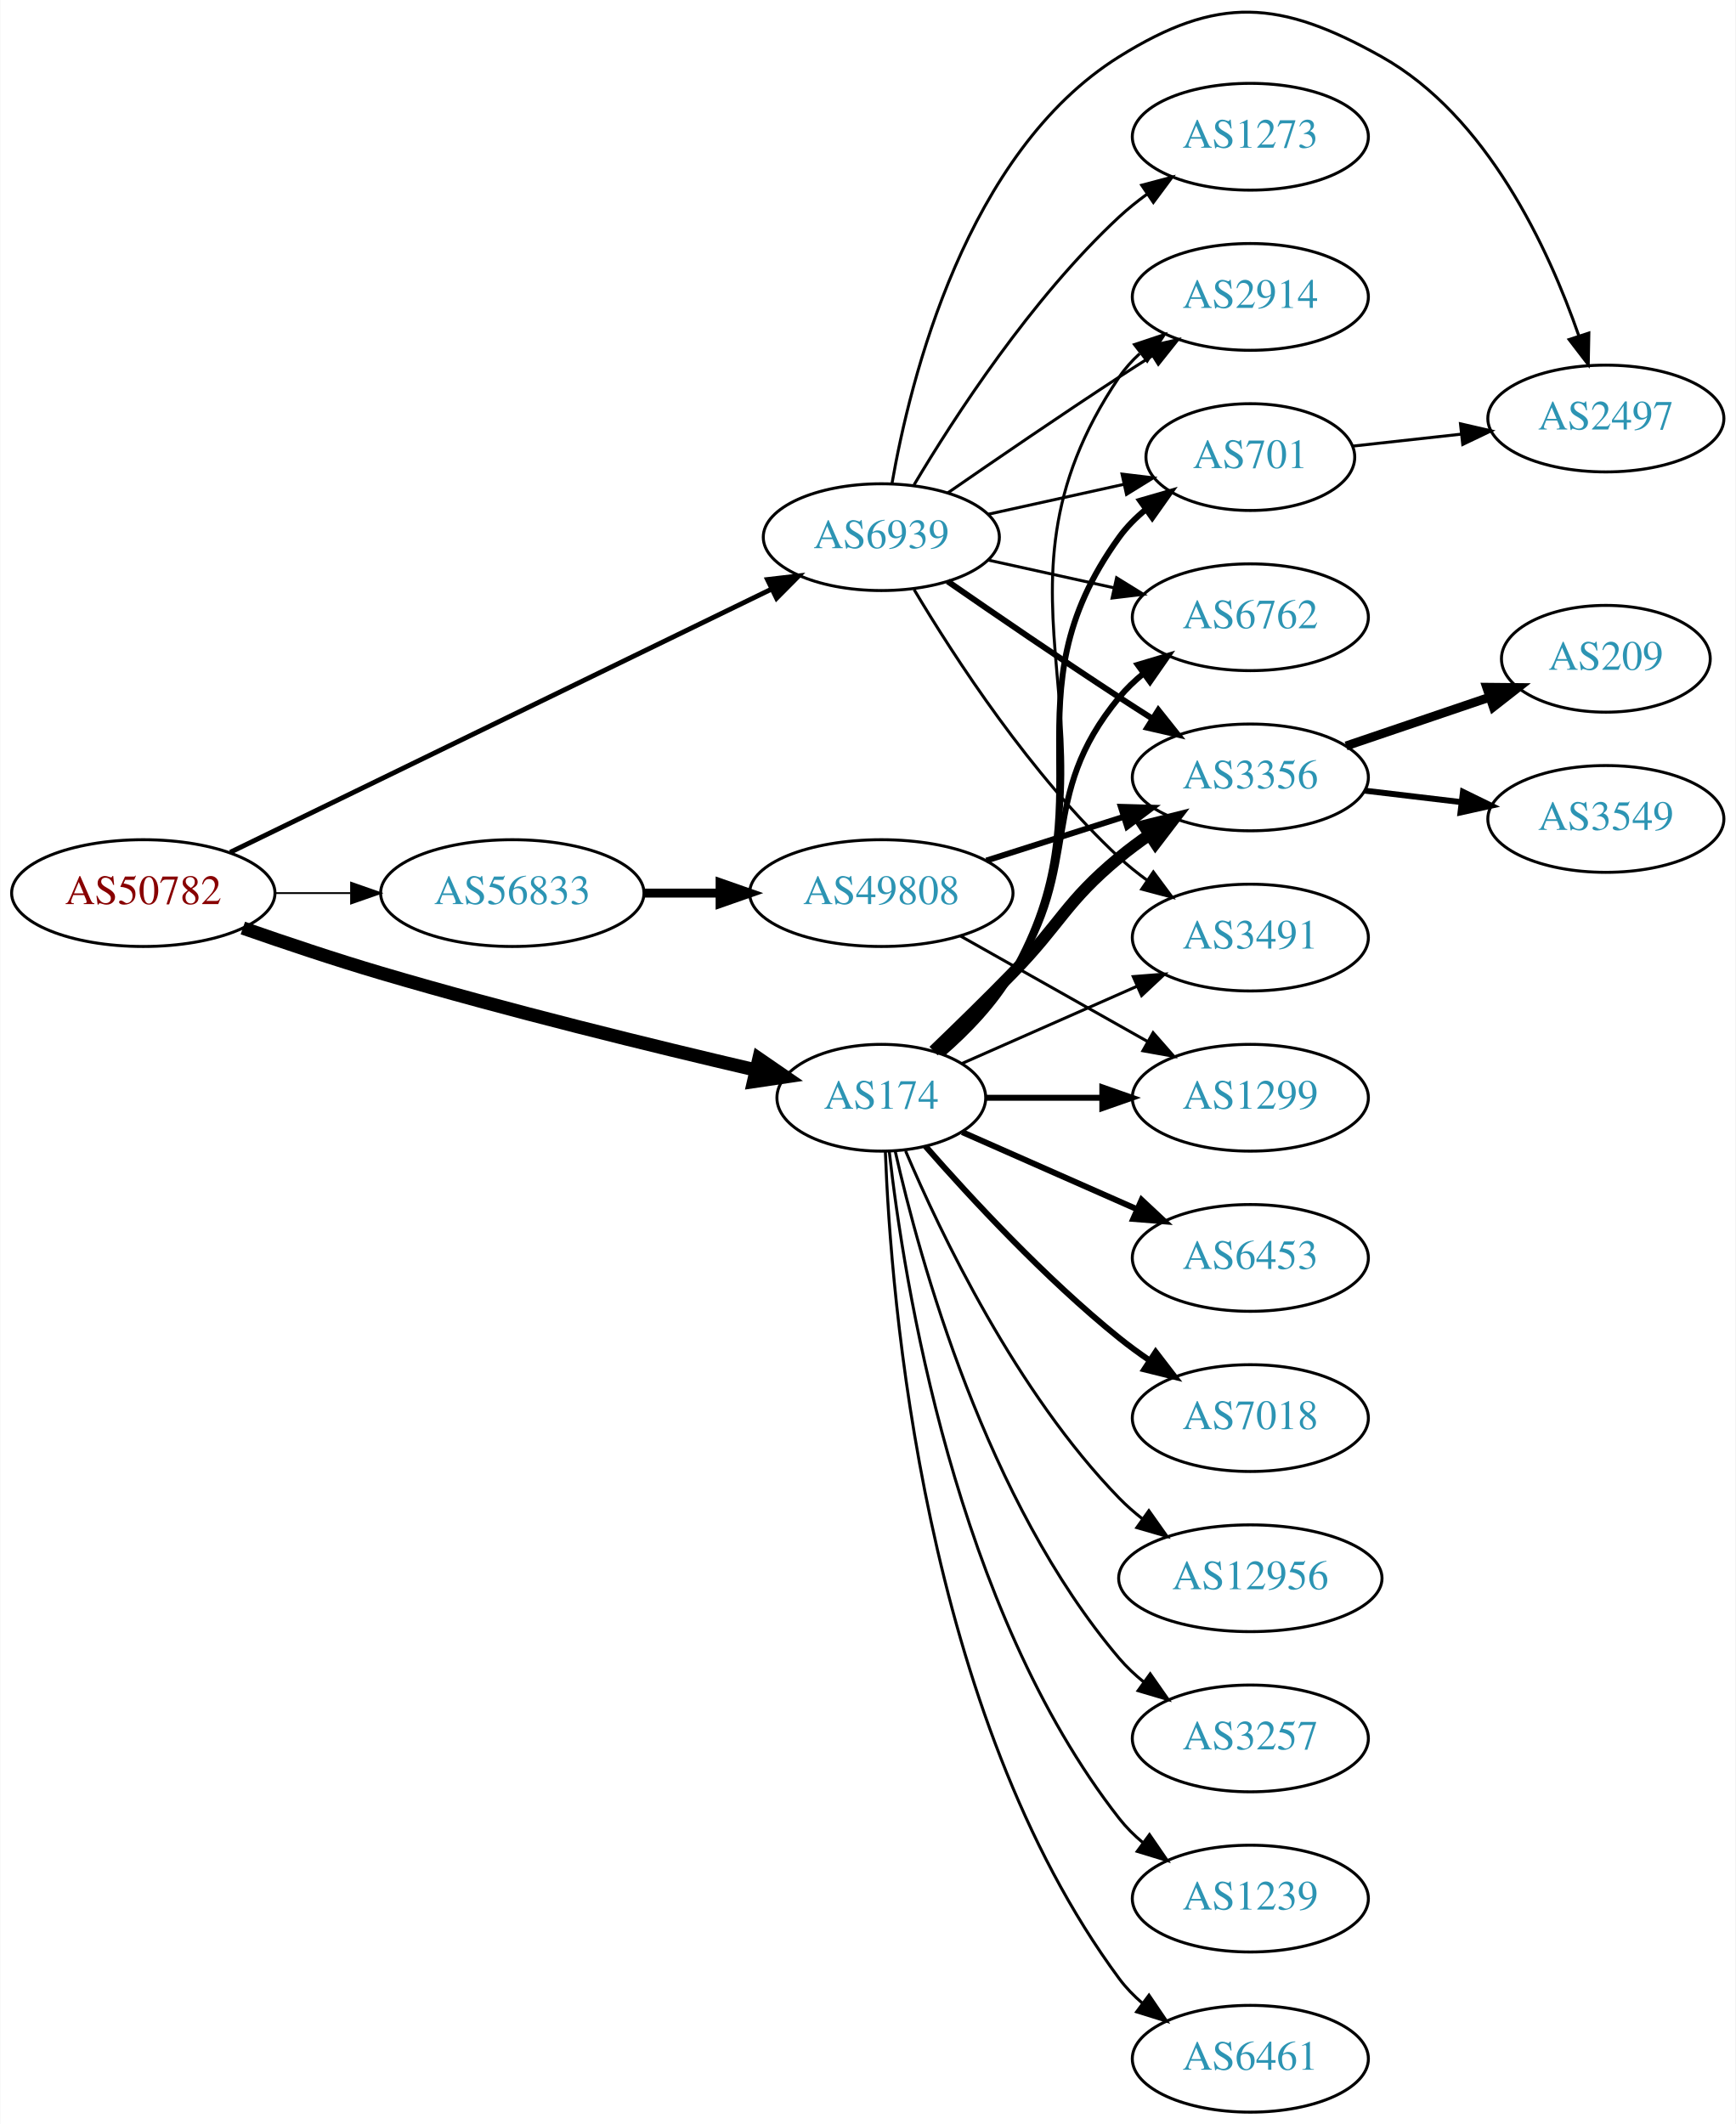
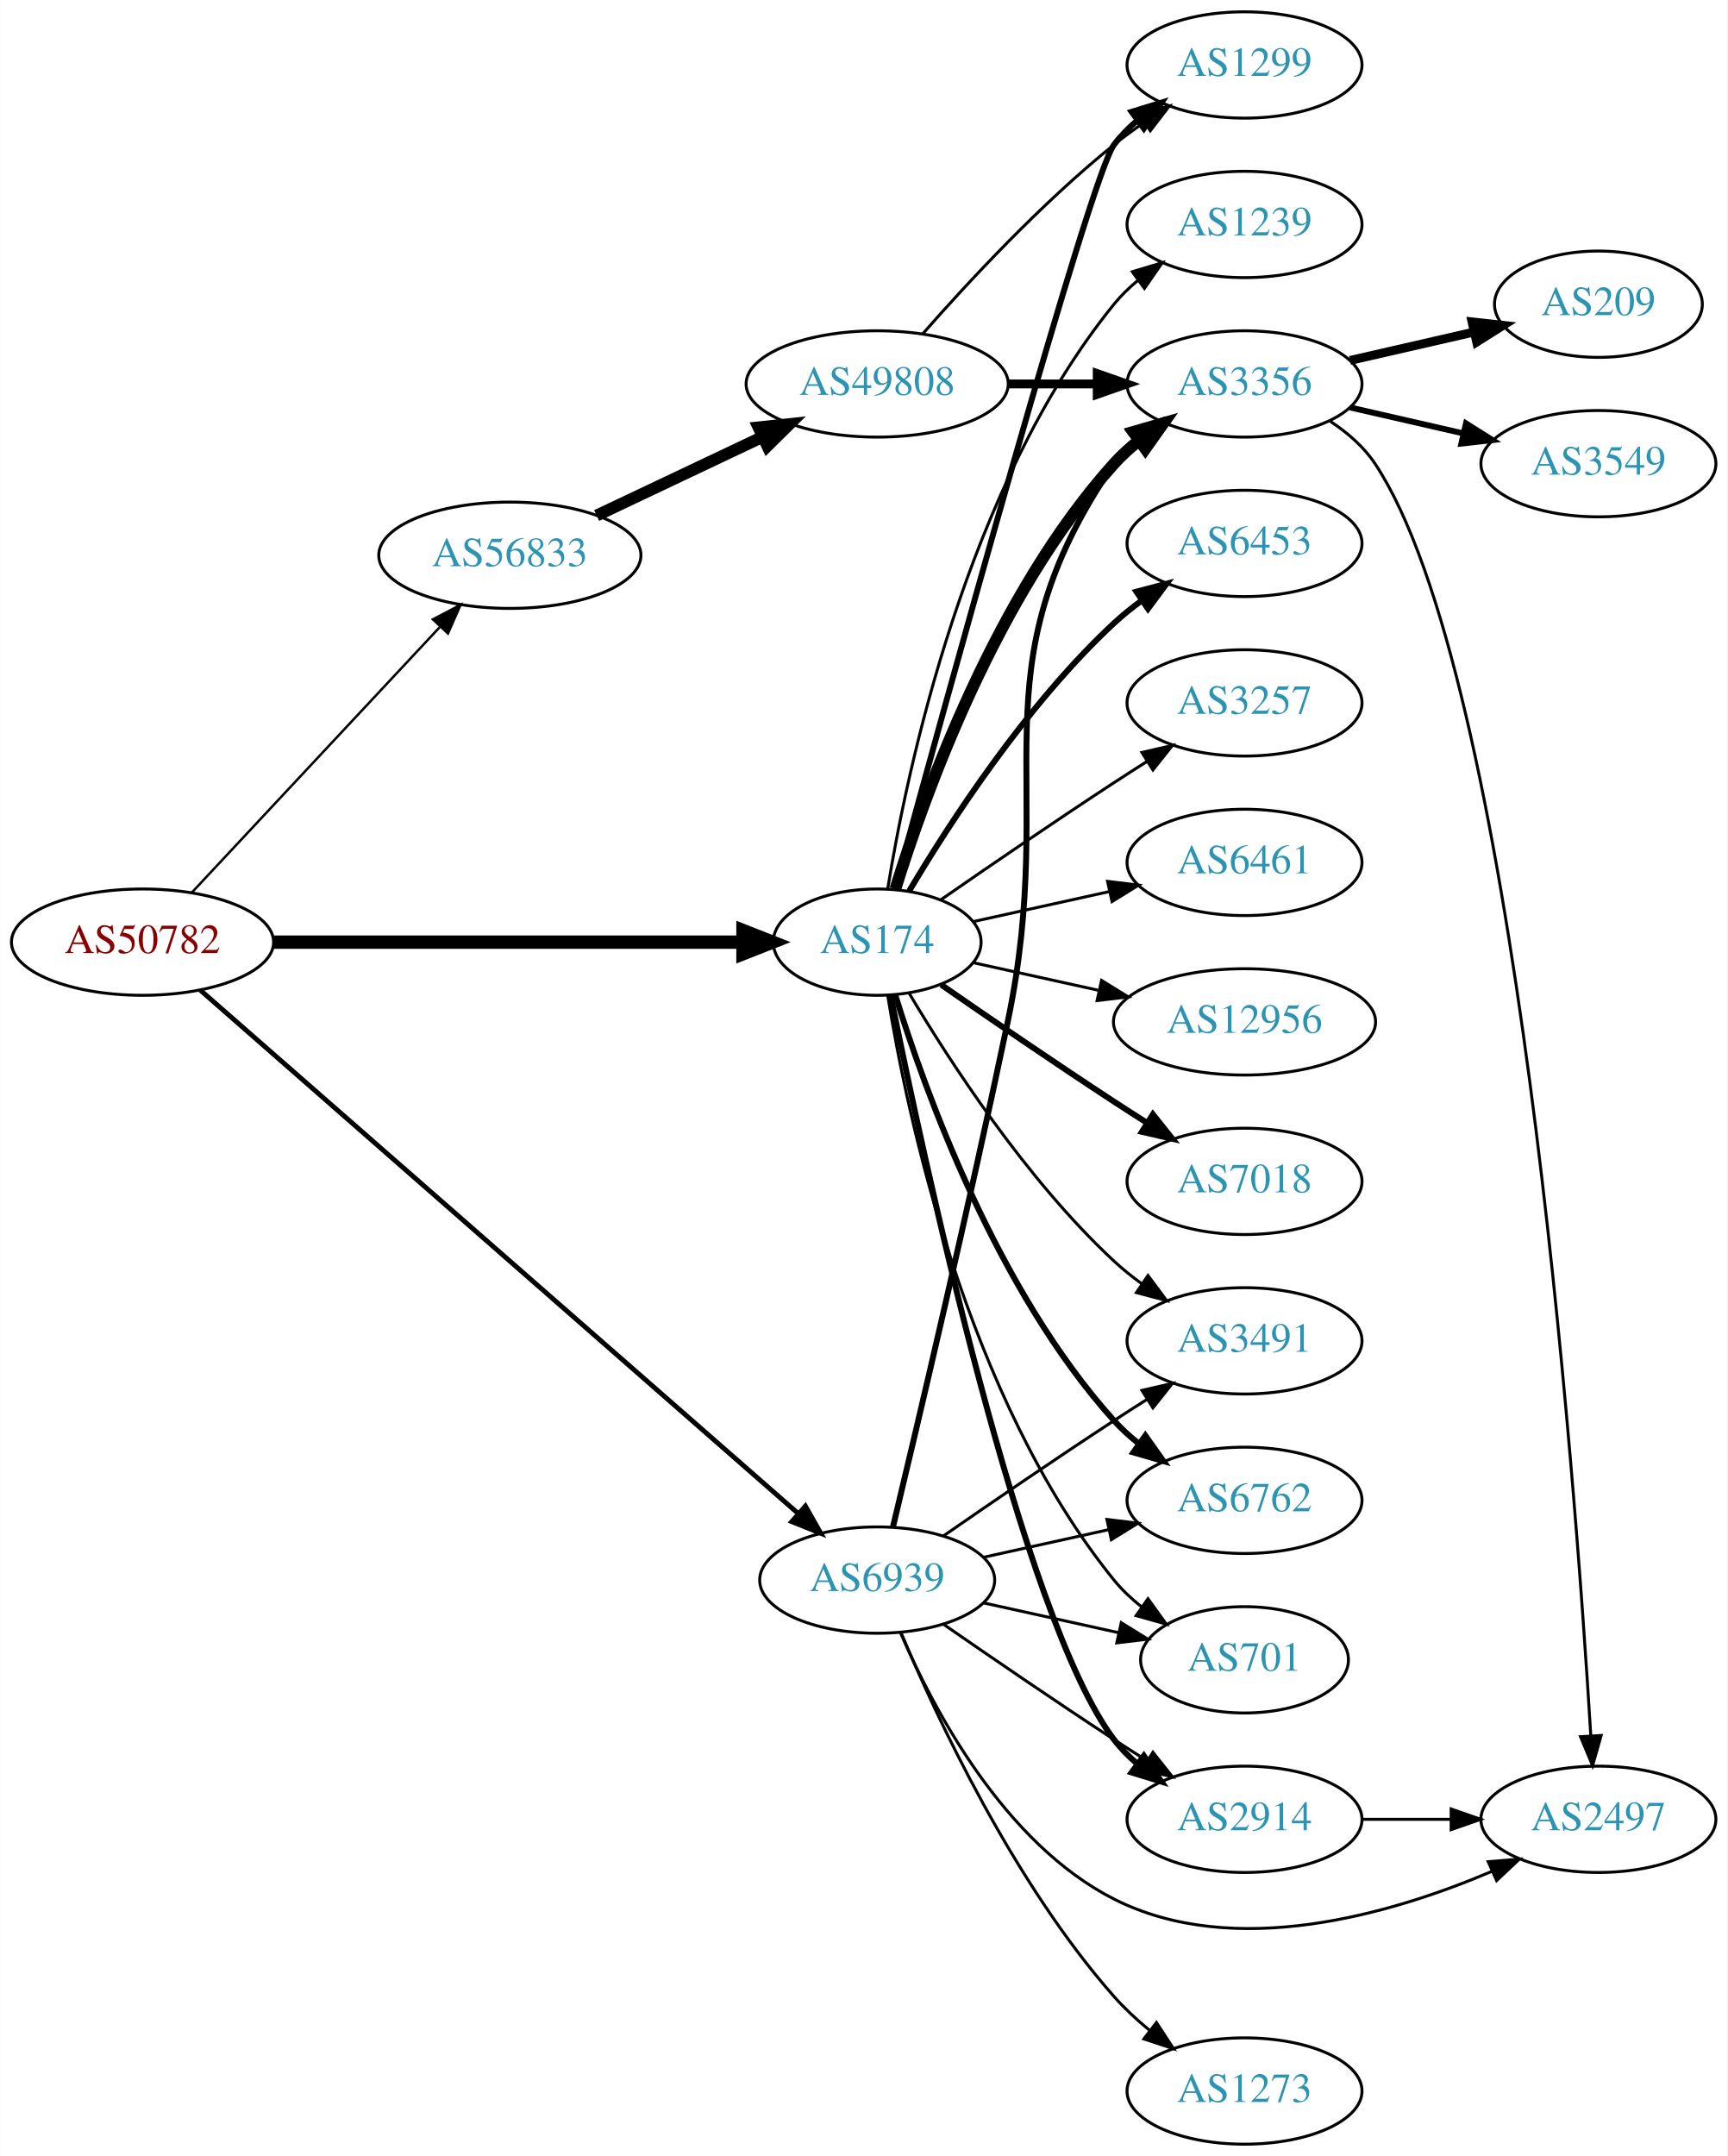
- <svg xmlns="http://www.w3.org/2000/svg" xmlns:xlink="http://www.w3.org/1999/xlink" width="585pt" height="716pt" viewBox="0.00 0.00 584.86 716.10">
-   <g id="graph0" class="graph" transform="scale(1 1) rotate(0) translate(4 712.104)">
-     <polygon fill="white" stroke="none" points="-4,4 -4,-712.104 580.862,-712.104 580.862,4 -4,4" />
+ <svg xmlns="http://www.w3.org/2000/svg" xmlns:xlink="http://www.w3.org/1999/xlink" width="585pt" height="730pt" viewBox="0.00 0.00 584.86 730.00">
+   <g id="graph0" class="graph" transform="scale(1 1) rotate(0) translate(4 726)">
+     <polygon fill="white" stroke="none" points="-4,4 -4,-726 580.862,-726 580.862,4 -4,4" />
    <g id="node1" class="node">
      <g id="a_node1">
        <a xlink:href="/asn/50782" xlink:title="AS50782 ~ COSYS DATA GmbH [AT]">
-           <ellipse fill="#ffffff" stroke="black" cx="44.196" cy="-411" rx="44.393" ry="18" />
-           <text text-anchor="middle" x="44.196" y="-407.3" font-family="Times,serif" font-size="14.00" fill="#880000">AS50782</text>
+           <ellipse fill="#ffffff" stroke="black" cx="44.196" cy="-407" rx="44.393" ry="18" />
+           <text text-anchor="middle" x="44.196" y="-403.3" font-family="Times,serif" font-size="14.00" fill="#880000">AS50782</text>
        </a>
      </g>
    </g>
    <g id="node2" class="node">
      <g id="a_node2">
        <a xlink:href="/asn/174" xlink:title="AS174 ~ Cogent Communications [US]">
-           <ellipse fill="#ffffff" stroke="black" cx="292.98" cy="-342" rx="35.194" ry="18" />
-           <text text-anchor="middle" x="292.98" y="-338.3" font-family="Times,serif" font-size="14.00" fill="#2c94b3">AS174</text>
+           <ellipse fill="#ffffff" stroke="black" cx="292.98" cy="-407" rx="35.194" ry="18" />
+           <text text-anchor="middle" x="292.98" y="-403.3" font-family="Times,serif" font-size="14.00" fill="#2c94b3">AS174</text>
        </a>
      </g>
    </g>
    <g id="edge1" class="edge">
-       <path fill="none" stroke="black" stroke-width="4.5" d="M77.753,-399.22C91.985,-394.248 108.928,-388.565 124.392,-384 167.018,-371.416 216.443,-359.329 250.517,-351.379" />
-       <polygon fill="black" stroke="black" stroke-width="4.5" points="251.721,-355.142 260.575,-349.049 249.944,-347.47 251.721,-355.142" />
+       <path fill="none" stroke="black" stroke-width="4.5" d="M88.465,-407C133.095,-407 202.361,-407 247.449,-407" />
+       <polygon fill="black" stroke="black" stroke-width="4.5" points="247.522,-410.938 257.522,-407 247.522,-403.063 247.522,-410.938" />
    </g>
    <g id="node3" class="node">
      <g id="a_node3">
        <a xlink:href="/asn/56833" xlink:title="AS56833 ~ mieX.at [AT]">
-           <ellipse fill="#ffffff" stroke="black" cx="168.588" cy="-411" rx="44.393" ry="18" />
-           <text text-anchor="middle" x="168.588" y="-407.3" font-family="Times,serif" font-size="14.00" fill="#2c94b3">AS56833</text>
+           <ellipse fill="#ffffff" stroke="black" cx="168.588" cy="-538" rx="44.393" ry="18" />
+           <text text-anchor="middle" x="168.588" y="-534.3" font-family="Times,serif" font-size="14.00" fill="#2c94b3">AS56833</text>
        </a>
      </g>
    </g>
    <g id="edge2" class="edge">
-       <path fill="none" stroke="black" stroke-width="0.614" d="M88.692,-411C96.898,-411 105.569,-411 114.041,-411" />
-       <polygon fill="black" stroke="black" stroke-width="0.614" points="114.233,-414.5 124.233,-411 114.233,-407.5 114.233,-414.5" />
+       <path fill="none" stroke="black" stroke-width="0.818" d="M60.946,-423.858C82.244,-446.653 120.366,-487.456 144.792,-513.6" />
+       <polygon fill="black" stroke="black" stroke-width="0.818" points="142.514,-516.289 151.899,-521.207 147.629,-511.51 142.514,-516.289" />
    </g>
    <g id="node4" class="node">
      <g id="a_node4">
        <a xlink:href="/asn/6939" xlink:title="AS6939 ~ Hurricane Electric LLC [US]">
-           <ellipse fill="#ffffff" stroke="black" cx="292.98" cy="-531" rx="39.794" ry="18" />
-           <text text-anchor="middle" x="292.98" y="-527.3" font-family="Times,serif" font-size="14.00" fill="#2c94b3">AS6939</text>
+           <ellipse fill="#ffffff" stroke="black" cx="292.98" cy="-191" rx="39.794" ry="18" />
+           <text text-anchor="middle" x="292.98" y="-187.3" font-family="Times,serif" font-size="14.00" fill="#2c94b3">AS6939</text>
        </a>
      </g>
    </g>
    <g id="edge3" class="edge">
-       <path fill="none" stroke="black" stroke-width="1.636" d="M73.505,-424.766C118.584,-446.685 206.621,-489.494 256.068,-513.538" />
-       <polygon fill="black" stroke="black" stroke-width="1.636" points="254.602,-516.717 265.126,-517.942 257.664,-510.421 254.602,-516.717" />
+       <path fill="none" stroke="black" stroke-width="1.636" d="M63.745,-390.765C107.28,-352.66 216.095,-257.419 266.103,-213.649" />
+       <polygon fill="black" stroke="black" stroke-width="1.636" points="268.667,-216.056 273.887,-206.836 264.057,-210.789 268.667,-216.056" />
    </g>
    <g id="node5" class="node">
      <g id="a_node5">
-         <a xlink:href="/asn/701" xlink:title="AS701 ~ UUNET [US]">
-           <ellipse fill="#ffffff" stroke="black" cx="417.373" cy="-558" rx="35.194" ry="18" />
-           <text text-anchor="middle" x="417.373" y="-554.3" font-family="Times,serif" font-size="14.00" fill="#2c94b3">AS701</text>
+         <a xlink:href="/asn/1239" xlink:title="AS1239 ~ Sprint [US]">
+           <ellipse fill="#ffffff" stroke="black" cx="417.373" cy="-650" rx="39.794" ry="18" />
+           <text text-anchor="middle" x="417.373" y="-646.3" font-family="Times,serif" font-size="14.00" fill="#2c94b3">AS1239</text>
        </a>
      </g>
    </g>
    <g id="edge4" class="edge">
-       <path fill="none" stroke="black" stroke-width="2" d="M313.641,-356.879C322.04,-364.19 331.254,-373.651 337.176,-384 370.587,-442.38 333.757,-476.497 373.176,-531 375.684,-534.467 378.786,-537.587 382.168,-540.369" />
-       <polygon fill="black" stroke="black" stroke-width="2" points="380.247,-543.297 390.422,-546.247 384.307,-537.595 380.247,-543.297" />
+       <path fill="none" stroke="black" d="M296.561,-425.178C303.016,-464.997 323.088,-561.286 373.176,-623 375.545,-625.918 378.318,-628.612 381.295,-631.075" />
+       <polygon fill="black" stroke="black" points="379.371,-634.003 389.517,-637.052 383.486,-628.341 379.371,-634.003" />
    </g>
    <g id="node6" class="node">
      <g id="a_node6">
-         <a xlink:href="/asn/3491" xlink:title="AS3491 ~ PCCW Global, Inc. [US]">
-           <ellipse fill="#ffffff" stroke="black" cx="417.373" cy="-396" rx="39.794" ry="18" />
-           <text text-anchor="middle" x="417.373" y="-392.3" font-family="Times,serif" font-size="14.00" fill="#2c94b3">AS3491</text>
+         <a xlink:href="/asn/2914" xlink:title="AS2914 ~ NTT America, Inc. [US]">
+           <ellipse fill="#ffffff" stroke="black" cx="417.373" cy="-110" rx="39.794" ry="18" />
+           <text text-anchor="middle" x="417.373" y="-106.3" font-family="Times,serif" font-size="14.00" fill="#2c94b3">AS2914</text>
        </a>
      </g>
    </g>
    <g id="edge5" class="edge">
-       <path fill="none" stroke="black" d="M320.237,-353.584C337.422,-361.167 360.135,-371.188 379.17,-379.586" />
-       <polygon fill="black" stroke="black" points="377.896,-382.849 388.458,-383.684 380.721,-376.445 377.896,-382.849" />
+       <path fill="none" stroke="black" stroke-width="2" d="M297.498,-389.093C308.27,-335.602 341.965,-178.164 373.176,-137 375.447,-134.005 378.155,-131.26 381.091,-128.765" />
+       <polygon fill="black" stroke="black" stroke-width="2" points="383.285,-131.496 389.256,-122.744 379.131,-125.862 383.285,-131.496" />
    </g>
    <g id="node7" class="node">
      <g id="a_node7">
-         <a xlink:href="/asn/6453" xlink:title="AS6453 ~ TATA COMMUNICATIONS (AMERICA) INC [US]">
-           <ellipse fill="#ffffff" stroke="black" cx="417.373" cy="-288" rx="39.794" ry="18" />
-           <text text-anchor="middle" x="417.373" y="-284.3" font-family="Times,serif" font-size="14.00" fill="#2c94b3">AS6453</text>
+         <a xlink:href="/asn/1299" xlink:title="AS1299 ~ Telia Carrier [EU]">
+           <ellipse fill="#ffffff" stroke="black" cx="417.373" cy="-704" rx="39.794" ry="18" />
+           <text text-anchor="middle" x="417.373" y="-700.3" font-family="Times,serif" font-size="14.00" fill="#2c94b3">AS1299</text>
        </a>
      </g>
    </g>
    <g id="edge6" class="edge">
-       <path fill="none" stroke="black" stroke-width="2" d="M320.237,-330.416C337.422,-322.833 360.135,-312.812 379.17,-304.414" />
-       <polygon fill="black" stroke="black" stroke-width="2" points="380.721,-307.555 388.458,-300.316 377.896,-301.151 380.721,-307.555" />
+       <path fill="none" stroke="black" stroke-width="2" d="M298.813,-424.753C314.776,-483.208 365.245,-666.539 373.176,-677 375.447,-679.995 378.155,-682.74 381.091,-685.235" />
+       <polygon fill="black" stroke="black" stroke-width="2" points="379.131,-688.138 389.256,-691.256 383.285,-682.504 379.131,-688.138" />
    </g>
    <g id="node8" class="node">
      <g id="a_node8">
-         <a xlink:href="/asn/7018" xlink:title="AS7018 ~ AT&amp;T Services, Inc. [US]">
-           <ellipse fill="#ffffff" stroke="black" cx="417.373" cy="-234" rx="39.794" ry="18" />
-           <text text-anchor="middle" x="417.373" y="-230.3" font-family="Times,serif" font-size="14.00" fill="#2c94b3">AS7018</text>
+         <a xlink:href="/asn/6453" xlink:title="AS6453 ~ TATA COMMUNICATIONS (AMERICA) INC [US]">
+           <ellipse fill="#ffffff" stroke="black" cx="417.373" cy="-542" rx="39.794" ry="18" />
+           <text text-anchor="middle" x="417.373" y="-538.3" font-family="Times,serif" font-size="14.00" fill="#2c94b3">AS6453</text>
        </a>
      </g>
    </g>
    <g id="edge7" class="edge">
-       <path fill="none" stroke="black" stroke-width="2" d="M307.854,-325.655C322.924,-308.441 348.202,-281.099 373.176,-261 376.432,-258.38 379.957,-255.808 383.542,-253.354" />
-       <polygon fill="black" stroke="black" stroke-width="2" points="385.46,-256.281 391.914,-247.879 381.629,-250.423 385.46,-256.281" />
+       <path fill="none" stroke="black" stroke-width="2" d="M303.793,-424.279C317.299,-447.011 343.359,-487.314 373.176,-515 376.083,-517.699 379.296,-520.28 382.62,-522.703" />
+       <polygon fill="black" stroke="black" stroke-width="2" points="380.755,-525.667 390.998,-528.375 384.679,-519.87 380.755,-525.667" />
    </g>
    <g id="node9" class="node">
      <g id="a_node9">
-         <a xlink:href="/asn/12956" xlink:title="AS12956 ~ TELXIUS [ES]">
-           <ellipse fill="#ffffff" stroke="black" cx="417.373" cy="-180" rx="44.393" ry="18" />
-           <text text-anchor="middle" x="417.373" y="-176.3" font-family="Times,serif" font-size="14.00" fill="#2c94b3">AS12956</text>
+         <a xlink:href="/asn/3356" xlink:title="AS3356 ~ Level 3 Parent, LLC [US]">
+           <ellipse fill="#ffffff" stroke="black" cx="417.373" cy="-596" rx="39.794" ry="18" />
+           <text text-anchor="middle" x="417.373" y="-592.3" font-family="Times,serif" font-size="14.00" fill="#2c94b3">AS3356</text>
        </a>
      </g>
    </g>
    <g id="edge8" class="edge">
-       <path fill="none" stroke="black" d="M301.171,-324.025C312.938,-296.318 338.512,-242.652 373.176,-207 375.592,-204.515 378.281,-202.158 381.102,-199.949" />
-       <polygon fill="black" stroke="black" points="383.167,-202.775 389.286,-194.127 379.109,-197.071 383.167,-202.775" />
+       <path fill="none" stroke="black" stroke-width="4" d="M299.118,-424.94C309.021,-456.979 333.359,-524.812 373.176,-569 375.693,-571.792 378.564,-574.401 381.603,-576.812" />
+       <polygon fill="black" stroke="black" stroke-width="4" points="379.732,-579.776 389.911,-582.715 383.786,-574.07 379.732,-579.776" />
    </g>
    <g id="node10" class="node">
      <g id="a_node10">
        <a xlink:href="/asn/3257" xlink:title="AS3257 ~ GTT [DE]">
-           <ellipse fill="#ffffff" stroke="black" cx="417.373" cy="-126" rx="39.794" ry="18" />
-           <text text-anchor="middle" x="417.373" y="-122.3" font-family="Times,serif" font-size="14.00" fill="#2c94b3">AS3257</text>
+           <ellipse fill="#ffffff" stroke="black" cx="417.373" cy="-488" rx="39.794" ry="18" />
+           <text text-anchor="middle" x="417.373" y="-484.3" font-family="Times,serif" font-size="14.00" fill="#2c94b3">AS3257</text>
        </a>
      </g>
    </g>
    <g id="edge9" class="edge">
-       <path fill="none" stroke="black" d="M297.674,-323.925C305.814,-287.852 328.247,-205.86 373.176,-153 375.611,-150.136 378.427,-147.479 381.432,-145.039" />
-       <polygon fill="black" stroke="black" points="383.62,-147.776 389.692,-139.094 379.531,-142.095 383.62,-147.776" />
+       <path fill="none" stroke="black" d="M314.671,-421.44C330.563,-432.449 353.113,-447.897 373.176,-461 376.758,-463.339 380.529,-465.759 384.289,-468.144" />
+       <polygon fill="black" stroke="black" points="382.623,-471.231 392.95,-473.596 386.352,-465.307 382.623,-471.231" />
    </g>
    <g id="node11" class="node">
      <g id="a_node11">
-         <a xlink:href="/asn/1239" xlink:title="AS1239 ~ Sprint [US]">
-           <ellipse fill="#ffffff" stroke="black" cx="417.373" cy="-72" rx="39.794" ry="18" />
-           <text text-anchor="middle" x="417.373" y="-68.3" font-family="Times,serif" font-size="14.00" fill="#2c94b3">AS1239</text>
+         <a xlink:href="/asn/701" xlink:title="AS701 ~ UUNET [US]">
+           <ellipse fill="#ffffff" stroke="black" cx="417.373" cy="-164" rx="35.194" ry="18" />
+           <text text-anchor="middle" x="417.373" y="-160.3" font-family="Times,serif" font-size="14.00" fill="#2c94b3">AS701</text>
        </a>
      </g>
    </g>
    <g id="edge10" class="edge">
-       <path fill="none" stroke="black" d="M295.66,-323.871C300.49,-280.632 317.831,-169.784 373.176,-99 375.492,-96.039 378.229,-93.317 381.184,-90.836" />
-       <polygon fill="black" stroke="black" points="383.377,-93.568 389.375,-84.835 379.239,-87.922 383.377,-93.568" />
+       <path fill="none" stroke="black" d="M296.561,-388.822C303.016,-349.003 323.088,-252.714 373.176,-191 375.873,-187.678 379.092,-184.648 382.541,-181.917" />
+       <polygon fill="black" stroke="black" points="384.678,-184.693 390.867,-176.094 380.666,-178.957 384.678,-184.693" />
    </g>
    <g id="node12" class="node">
      <g id="a_node12">
-         <a xlink:href="/asn/2914" xlink:title="AS2914 ~ NTT America, Inc. [US]">
-           <ellipse fill="#ffffff" stroke="black" cx="417.373" cy="-612" rx="39.794" ry="18" />
-           <text text-anchor="middle" x="417.373" y="-608.3" font-family="Times,serif" font-size="14.00" fill="#2c94b3">AS2914</text>
+         <a xlink:href="/asn/3491" xlink:title="AS3491 ~ PCCW Global, Inc. [US]">
+           <ellipse fill="#ffffff" stroke="black" cx="417.373" cy="-272" rx="39.794" ry="18" />
+           <text text-anchor="middle" x="417.373" y="-268.3" font-family="Times,serif" font-size="14.00" fill="#2c94b3">AS3491</text>
        </a>
      </g>
    </g>
    <g id="edge11" class="edge">
-       <path fill="none" stroke="black" d="M313.944,-356.712C322.404,-363.989 331.582,-373.47 337.176,-384 379.754,-464.147 322.331,-509.826 373.176,-585 375.109,-587.857 377.455,-590.47 380.044,-592.847" />
-       <polygon fill="black" stroke="black" points="378.315,-595.935 388.368,-599.279 382.595,-590.396 378.315,-595.935" />
+       <path fill="none" stroke="black" d="M303.793,-389.721C317.299,-366.989 343.359,-326.686 373.176,-299 376.083,-296.301 379.296,-293.72 382.62,-291.297" />
+       <polygon fill="black" stroke="black" points="384.679,-294.13 390.998,-285.625 380.755,-288.333 384.679,-294.13" />
    </g>
    <g id="node13" class="node">
      <g id="a_node13">
        <a xlink:href="/asn/6461" xlink:title="AS6461 ~ Zayo Bandwidth [US]">
-           <ellipse fill="#ffffff" stroke="black" cx="417.373" cy="-18" rx="39.794" ry="18" />
-           <text text-anchor="middle" x="417.373" y="-14.3" font-family="Times,serif" font-size="14.00" fill="#2c94b3">AS6461</text>
+           <ellipse fill="#ffffff" stroke="black" cx="417.373" cy="-434" rx="39.794" ry="18" />
+           <text text-anchor="middle" x="417.373" y="-430.3" font-family="Times,serif" font-size="14.00" fill="#2c94b3">AS6461</text>
        </a>
      </g>
    </g>
    <g id="edge12" class="edge">
-       <path fill="none" stroke="black" d="M294.332,-324.007C296.158,-274.543 307.213,-134.27 373.176,-45 375.41,-41.977 378.093,-39.214 381.014,-36.707" />
-       <polygon fill="black" stroke="black" points="383.209,-39.437 389.157,-30.669 379.04,-33.814 383.209,-39.437" />
+       <path fill="none" stroke="black" d="M325.499,-413.953C339.56,-417.055 356.378,-420.765 371.702,-424.146" />
+       <polygon fill="black" stroke="black" points="370.993,-427.573 381.512,-426.31 372.501,-420.738 370.993,-427.573" />
    </g>
    <g id="node14" class="node">
      <g id="a_node14">
-         <a xlink:href="/asn/1299" xlink:title="AS1299 ~ Telia Carrier [EU]">
-           <ellipse fill="#ffffff" stroke="black" cx="417.373" cy="-342" rx="39.794" ry="18" />
-           <text text-anchor="middle" x="417.373" y="-338.3" font-family="Times,serif" font-size="14.00" fill="#2c94b3">AS1299</text>
+         <a xlink:href="/asn/12956" xlink:title="AS12956 ~ TELXIUS [ES]">
+           <ellipse fill="#ffffff" stroke="black" cx="417.373" cy="-380" rx="44.393" ry="18" />
+           <text text-anchor="middle" x="417.373" y="-376.3" font-family="Times,serif" font-size="14.00" fill="#2c94b3">AS12956</text>
        </a>
      </g>
    </g>
    <g id="edge13" class="edge">
-       <path fill="none" stroke="black" stroke-width="2" d="M328.399,-342C340.45,-342 354.226,-342 367.244,-342" />
-       <polygon fill="black" stroke="black" stroke-width="2" points="367.474,-345.5 377.473,-342 367.473,-338.5 367.474,-345.5" />
+       <path fill="none" stroke="black" d="M325.499,-400.047C338.38,-397.205 353.575,-393.853 367.816,-390.712" />
+       <polygon fill="black" stroke="black" points="368.958,-394.044 377.97,-388.472 367.45,-387.208 368.958,-394.044" />
    </g>
    <g id="node15" class="node">
      <g id="a_node15">
-         <a xlink:href="/asn/3356" xlink:title="AS3356 ~ Level 3 Parent, LLC [US]">
-           <ellipse fill="#ffffff" stroke="black" cx="417.373" cy="-450" rx="39.794" ry="18" />
-           <text text-anchor="middle" x="417.373" y="-446.3" font-family="Times,serif" font-size="14.00" fill="#2c94b3">AS3356</text>
+         <a xlink:href="/asn/6762" xlink:title="AS6762 ~ TELECOM ITALIA SPARKLE S.p.A. [IT]">
+           <ellipse fill="#ffffff" stroke="black" cx="417.373" cy="-218" rx="39.794" ry="18" />
+           <text text-anchor="middle" x="417.373" y="-214.3" font-family="Times,serif" font-size="14.00" fill="#2c94b3">AS6762</text>
        </a>
      </g>
    </g>
    <g id="edge14" class="edge">
-       <path fill="none" stroke="black" stroke-width="4" d="M310.595,-357.75C318.712,-365.546 328.563,-375.16 337.176,-384 353.639,-400.895 355.014,-407.948 373.176,-423 376.394,-425.666 379.895,-428.268 383.466,-430.739" />
-       <polygon fill="black" stroke="black" stroke-width="4" points="381.544,-433.664 391.823,-436.233 385.39,-427.815 381.544,-433.664" />
+       <path fill="none" stroke="black" stroke-width="2" d="M299.118,-389.06C309.021,-357.021 333.359,-289.188 373.176,-245 375.693,-242.208 378.564,-239.599 381.603,-237.188" />
+       <polygon fill="black" stroke="black" stroke-width="2" points="383.786,-239.93 389.911,-231.285 379.732,-234.224 383.786,-239.93" />
    </g>
    <g id="node16" class="node">
      <g id="a_node16">
-         <a xlink:href="/asn/6762" xlink:title="AS6762 ~ TELECOM ITALIA SPARKLE S.p.A. [IT]">
-           <ellipse fill="#ffffff" stroke="black" cx="417.373" cy="-504" rx="39.794" ry="18" />
-           <text text-anchor="middle" x="417.373" y="-500.3" font-family="Times,serif" font-size="14.00" fill="#2c94b3">AS6762</text>
+         <a xlink:href="/asn/7018" xlink:title="AS7018 ~ AT&amp;T Services, Inc. [US]">
+           <ellipse fill="#ffffff" stroke="black" cx="417.373" cy="-326" rx="39.794" ry="18" />
+           <text text-anchor="middle" x="417.373" y="-322.3" font-family="Times,serif" font-size="14.00" fill="#2c94b3">AS7018</text>
        </a>
      </g>
    </g>
    <g id="edge15" class="edge">
-       <path fill="none" stroke="black" stroke-width="2" d="M313.036,-357.252C321.313,-364.638 330.598,-374.055 337.176,-384 361.628,-420.967 344.938,-442.838 373.176,-477 375.571,-479.897 378.361,-482.576 381.349,-485.03" />
-       <polygon fill="black" stroke="black" stroke-width="2" points="379.434,-487.965 389.587,-490.995 383.54,-482.295 379.434,-487.965" />
+       <path fill="none" stroke="black" stroke-width="2" d="M314.671,-392.56C330.563,-381.551 353.113,-366.103 373.176,-353 376.758,-350.661 380.529,-348.241 384.289,-345.856" />
+       <polygon fill="black" stroke="black" stroke-width="2" points="386.352,-348.693 392.95,-340.404 382.623,-342.769 386.352,-348.693" />
    </g>
    <g id="node20" class="node">
      <g id="a_node20">
        <a xlink:href="/asn/49808" xlink:title="AS49808 ~ POWERSPEED-AS [AT]">
-           <ellipse fill="#ffffff" stroke="black" cx="292.98" cy="-411" rx="44.393" ry="18" />
-           <text text-anchor="middle" x="292.98" y="-407.3" font-family="Times,serif" font-size="14.00" fill="#2c94b3">AS49808</text>
-         </a>
-       </g>
-     </g>
-     <g id="edge19" class="edge">
-       <path fill="none" stroke="black" stroke-width="3" d="M213.084,-411C221.29,-411 229.961,-411 238.434,-411" />
-       <polygon fill="black" stroke="black" stroke-width="3" points="238.625,-414.5 248.625,-411 238.625,-407.5 238.625,-414.5" />
+           <ellipse fill="#ffffff" stroke="black" cx="292.98" cy="-596" rx="44.393" ry="18" />
+           <text text-anchor="middle" x="292.98" y="-592.3" font-family="Times,serif" font-size="14.00" fill="#2c94b3">AS49808</text>
+         </a>
+       </g>
+     </g>
+     <g id="edge20" class="edge">
+       <path fill="none" stroke="black" stroke-width="4" d="M197.975,-551.452C214.693,-559.374 236.048,-569.494 254.178,-578.086" />
+       <polygon fill="black" stroke="black" stroke-width="4" points="252.788,-581.3 263.324,-582.42 255.786,-574.975 252.788,-581.3" />
    </g>
    <g id="edge23" class="edge">
-       <path fill="none" stroke="black" d="M329.053,-538.737C343.287,-541.877 359.841,-545.529 374.686,-548.804" />
-       <polygon fill="black" stroke="black" points="374.12,-552.263 384.64,-551 375.628,-545.428 374.12,-552.263" />
+       <path fill="none" stroke="black" d="M315.337,-176.099C331.188,-165.123 353.391,-149.921 373.176,-137 376.758,-134.661 380.529,-132.241 384.289,-129.856" />
+       <polygon fill="black" stroke="black" points="386.352,-132.693 392.95,-124.404 382.623,-126.769 386.352,-132.693" />
+     </g>
+     <g id="edge24" class="edge">
+       <path fill="none" stroke="black" stroke-width="2" d="M298.309,-208.933C306.347,-242.45 323.963,-316.913 337.176,-380 354.705,-463.694 324.88,-498.434 373.176,-569 375.125,-571.846 377.482,-574.452 380.078,-576.824" />
+       <polygon fill="black" stroke="black" stroke-width="2" points="378.357,-579.917 388.414,-583.249 382.629,-574.372 378.357,-579.917" />
+     </g>
+     <g id="edge27" class="edge">
+       <path fill="none" stroke="black" d="M329.053,-183.263C343.287,-180.123 359.841,-176.471 374.686,-173.196" />
+       <polygon fill="black" stroke="black" points="375.628,-176.572 384.64,-171 374.12,-169.737 375.628,-176.572" />
+     </g>
+     <g id="edge26" class="edge">
+       <path fill="none" stroke="black" d="M315.337,-205.901C331.188,-216.877 353.391,-232.079 373.176,-245 376.758,-247.339 380.529,-249.759 384.289,-252.144" />
+       <polygon fill="black" stroke="black" points="382.623,-255.231 392.95,-257.596 386.352,-249.307 382.623,-255.231" />
    </g>
    <g id="edge28" class="edge">
-       <path fill="none" stroke="black" d="M304.026,-513.329C317.597,-490.528 343.529,-450.528 373.176,-423 376.083,-420.301 379.296,-417.72 382.62,-415.297" />
-       <polygon fill="black" stroke="black" points="384.679,-418.13 390.998,-409.625 380.755,-412.333 384.679,-418.13" />
-     </g>
-     <g id="edge22" class="edge">
-       <path fill="none" stroke="black" d="M315.337,-545.901C331.188,-556.877 353.391,-572.079 373.176,-585 376.758,-587.339 380.529,-589.759 384.289,-592.144" />
-       <polygon fill="black" stroke="black" points="382.623,-595.231 392.95,-597.596 386.352,-589.307 382.623,-595.231" />
-     </g>
-     <g id="edge26" class="edge">
-       <path fill="none" stroke="black" stroke-width="2" d="M315.337,-516.099C331.188,-505.123 353.391,-489.921 373.176,-477 376.758,-474.661 380.529,-472.241 384.289,-469.856" />
-       <polygon fill="black" stroke="black" stroke-width="2" points="386.352,-472.693 392.95,-464.404 382.623,-466.769 386.352,-472.693" />
-     </g>
-     <g id="edge27" class="edge">
-       <path fill="none" stroke="black" d="M329.053,-523.263C342.24,-520.354 357.42,-517.005 371.386,-513.924" />
-       <polygon fill="black" stroke="black" points="372.284,-517.31 381.295,-511.738 370.776,-510.475 372.284,-517.31" />
-     </g>
-     <g id="node17" class="node">
-       <g id="a_node17">
+       <path fill="none" stroke="black" d="M329.053,-198.737C342.24,-201.646 357.42,-204.995 371.386,-208.076" />
+       <polygon fill="black" stroke="black" points="370.776,-211.525 381.295,-210.262 372.284,-204.69 370.776,-211.525" />
+     </g>
+     <g id="node19" class="node">
+       <g id="a_node19">
        <a xlink:href="/asn/2497" xlink:title="AS2497 ~ Internet Initiative Japan Inc. [JP]">
-           <ellipse fill="#ffffff" stroke="black" cx="537.215" cy="-571" rx="39.794" ry="18" />
-           <text text-anchor="middle" x="537.215" y="-567.3" font-family="Times,serif" font-size="14.00" fill="#2c94b3">AS2497</text>
+           <ellipse fill="#ffffff" stroke="black" cx="537.215" cy="-110" rx="39.794" ry="18" />
+           <text text-anchor="middle" x="537.215" y="-106.3" font-family="Times,serif" font-size="14.00" fill="#2c94b3">AS2497</text>
        </a>
      </g>
    </g>
    <g id="edge25" class="edge">
-       <path fill="none" stroke="black" d="M296.553,-548.974C302.644,-583.995 321.524,-660.757 373.176,-693 406.502,-713.803 427.299,-712.207 461.569,-693 497.22,-673.018 517.885,-628.299 528.097,-598.911" />
-       <polygon fill="black" stroke="black" points="531.484,-599.815 531.28,-589.222 524.834,-597.63 531.484,-599.815" />
+       <path fill="none" stroke="black" d="M300.905,-173.098C311.857,-147.626 335.845,-101.918 373.176,-83 413.88,-62.373 466.938,-77.798 501.288,-92.44" />
+       <polygon fill="black" stroke="black" points="499.895,-95.651 510.455,-96.518 502.741,-89.255 499.895,-95.651" />
    </g>
    <g id="node21" class="node">
      <g id="a_node21">
        <a xlink:href="/asn/1273" xlink:title="AS1273 ~ Vodafone Group PLC [EU]">
-           <ellipse fill="#ffffff" stroke="black" cx="417.373" cy="-666" rx="39.794" ry="18" />
-           <text text-anchor="middle" x="417.373" y="-662.3" font-family="Times,serif" font-size="14.00" fill="#2c94b3">AS1273</text>
-         </a>
-       </g>
-     </g>
-     <g id="edge24" class="edge">
-       <path fill="none" stroke="black" d="M304.026,-548.671C317.597,-571.472 343.529,-611.472 373.176,-639 376.083,-641.699 379.296,-644.28 382.62,-646.703" />
-       <polygon fill="black" stroke="black" points="380.755,-649.667 390.998,-652.375 384.679,-643.87 380.755,-649.667" />
+           <ellipse fill="#ffffff" stroke="black" cx="417.373" cy="-18" rx="39.794" ry="18" />
+           <text text-anchor="middle" x="417.373" y="-14.3" font-family="Times,serif" font-size="14.00" fill="#2c94b3">AS1273</text>
+         </a>
+       </g>
+     </g>
+     <g id="edge29" class="edge">
+       <path fill="none" stroke="black" d="M301.144,-173.01C313.048,-144.64 339.016,-88.754 373.176,-50 376.712,-45.99 380.827,-42.172 385.087,-38.661" />
+       <polygon fill="black" stroke="black" points="387.544,-41.187 393.341,-32.319 383.279,-35.637 387.544,-41.187" />
+     </g>
+     <g id="edge19" class="edge">
+       <path fill="none" stroke="black" d="M457.285,-110C466.839,-110 477.188,-110 487.151,-110" />
+       <polygon fill="black" stroke="black" points="487.343,-113.5 497.343,-110 487.343,-106.5 487.343,-113.5" />
+     </g>
+     <g id="node17" class="node">
+       <g id="a_node17">
+         <a xlink:href="/asn/3549" xlink:title="AS3549 ~ Level 3 Parent, LLC [US]">
+           <ellipse fill="#ffffff" stroke="black" cx="537.215" cy="-569" rx="39.794" ry="18" />
+           <text text-anchor="middle" x="537.215" y="-565.3" font-family="Times,serif" font-size="14.00" fill="#2c94b3">AS3549</text>
+         </a>
+       </g>
    </g>
    <g id="edge16" class="edge">
-       <path fill="none" stroke="black" d="M451.826,-561.691C463.203,-562.946 476.148,-564.374 488.424,-565.728" />
-       <polygon fill="black" stroke="black" points="488.205,-569.225 498.529,-566.843 488.973,-562.267 488.205,-569.225" />
+       <path fill="none" stroke="black" stroke-width="2" d="M453.092,-588.045C465.092,-585.296 478.713,-582.175 491.405,-579.267" />
+       <polygon fill="black" stroke="black" stroke-width="2" points="492.371,-582.636 501.337,-576.991 490.808,-575.813 492.371,-582.636" />
    </g>
    <g id="node18" class="node">
      <g id="a_node18">
        <a xlink:href="/asn/209" xlink:title="AS209 ~ CenturyLink Communications, LLC [US]">
-           <ellipse fill="#ffffff" stroke="black" cx="537.215" cy="-490" rx="35.194" ry="18" />
-           <text text-anchor="middle" x="537.215" y="-486.3" font-family="Times,serif" font-size="14.00" fill="#2c94b3">AS209</text>
+           <ellipse fill="#ffffff" stroke="black" cx="537.215" cy="-623" rx="35.194" ry="18" />
+           <text text-anchor="middle" x="537.215" y="-619.3" font-family="Times,serif" font-size="14.00" fill="#2c94b3">AS209</text>
        </a>
      </g>
    </g>
    <g id="edge17" class="edge">
-       <path fill="none" stroke="black" stroke-width="3" d="M449.643,-460.614C464.409,-465.627 482.173,-471.656 497.756,-476.945" />
-       <polygon fill="black" stroke="black" stroke-width="3" points="497.033,-480.396 507.628,-480.296 499.283,-473.768 497.033,-480.396" />
-     </g>
-     <g id="node19" class="node">
-       <g id="a_node19">
-         <a xlink:href="/asn/3549" xlink:title="AS3549 ~ Level 3 Parent, LLC [US]">
-           <ellipse fill="#ffffff" stroke="black" cx="537.215" cy="-436" rx="39.794" ry="18" />
-           <text text-anchor="middle" x="537.215" y="-432.3" font-family="Times,serif" font-size="14.00" fill="#2c94b3">AS3549</text>
-         </a>
-       </g>
+       <path fill="none" stroke="black" stroke-width="3" d="M453.092,-603.955C466.184,-606.955 481.207,-610.396 494.847,-613.522" />
+       <polygon fill="black" stroke="black" stroke-width="3" points="494.425,-617.016 504.955,-615.838 495.989,-610.193 494.425,-617.016" />
    </g>
    <g id="edge18" class="edge">
-       <path fill="none" stroke="black" stroke-width="2" d="M455.983,-445.532C466.294,-444.307 477.611,-442.962 488.411,-441.679" />
-       <polygon fill="black" stroke="black" stroke-width="2" points="489.041,-445.129 498.558,-440.474 488.215,-438.178 489.041,-445.129" />
+       <path fill="none" stroke="black" d="M446.443,-583.324C452.248,-579.495 457.75,-574.745 461.569,-569 509.194,-497.358 529.256,-226.908 534.642,-138.3" />
+       <polygon fill="black" stroke="black" points="538.143,-138.379 535.24,-128.189 531.155,-137.965 538.143,-138.379" />
+     </g>
+     <g id="edge22" class="edge">
+       <path fill="none" stroke="black" d="M308.413,-612.983C323.544,-630.229 348.509,-657.148 373.176,-677 376.432,-679.62 379.957,-682.192 383.542,-684.646" />
+       <polygon fill="black" stroke="black" points="381.629,-687.577 391.914,-690.121 385.46,-681.719 381.629,-687.577" />
    </g>
    <g id="edge21" class="edge">
-       <path fill="none" stroke="black" d="M319.638,-396.535C337.995,-386.186 362.882,-372.156 382.816,-360.918" />
-       <polygon fill="black" stroke="black" points="384.593,-363.934 391.585,-355.974 381.155,-357.836 384.593,-363.934" />
-     </g>
-     <g id="edge20" class="edge">
-       <path fill="none" stroke="black" stroke-width="2" d="M328.399,-421.967C342.783,-426.551 359.625,-431.918 374.702,-436.722" />
-       <polygon fill="black" stroke="black" stroke-width="2" points="373.72,-440.082 384.31,-439.783 375.845,-433.413 373.72,-440.082" />
+       <path fill="none" stroke="black" stroke-width="3" d="M337.476,-596C347.165,-596 357.502,-596 367.394,-596" />
+       <polygon fill="black" stroke="black" stroke-width="3" points="367.497,-599.5 377.497,-596 367.497,-592.5 367.497,-599.5" />
    </g>
  </g>
</svg>
